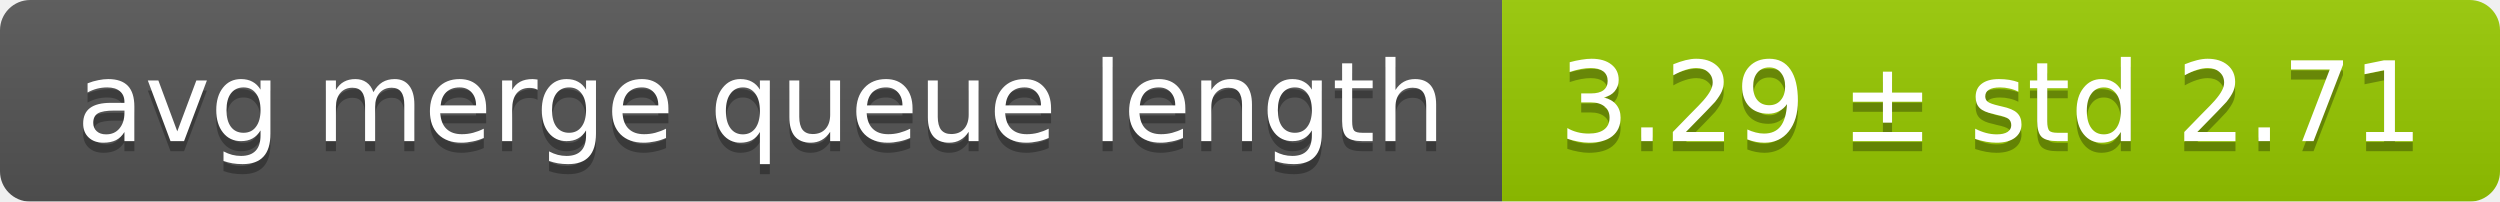
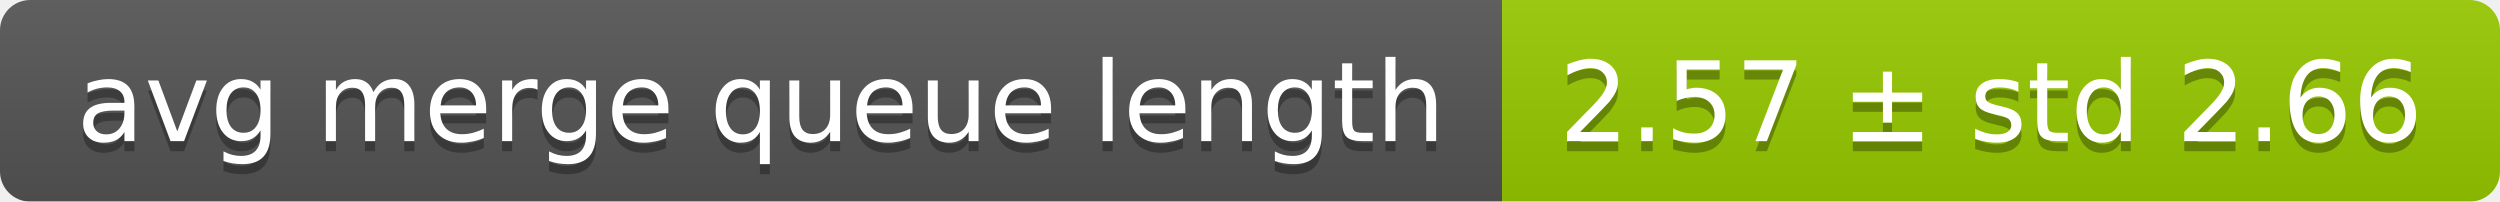
<svg xmlns="http://www.w3.org/2000/svg" width="248" height="20">
  <linearGradient id="smooth" x2="0" y2="100%">
    <stop offset="0" stop-color="#bbb" stop-opacity=".1" />
    <stop offset="1" stop-opacity=".1" />
  </linearGradient>
  <mask id="round">
    <rect width="248" height="20" rx="3" fill="#fff" />
  </mask>
  <g mask="url(#round)">
    <rect width="149" height="20" fill="#555" />
    <rect x="149" width="99" height="20" fill="#97ca00" />
    <rect width="248" height="20" fill="url(#smooth)" />
  </g>
  <g fill="#fff" text-anchor="middle" font-family="DejaVu Sans,Verdana,Geneva,sans-serif" font-size="11">
    <text x="75.5" y="15" fill="#010101" fill-opacity=".3">avg merge queue length</text>
    <text x="75.5" y="14">avg merge queue length</text>
-     <text x="197.5" y="15" fill="#010101" fill-opacity=".3">3.29 ± std 2.71</text>
-     <text x="197.5" y="14">3.29 ± std 2.71</text>
+     <text x="197.5" y="15" fill="#010101" fill-opacity=".3">2.57 ± std 2.66</text>
+     <text x="197.5" y="14">2.57 ± std 2.66</text>
  </g>
</svg>
